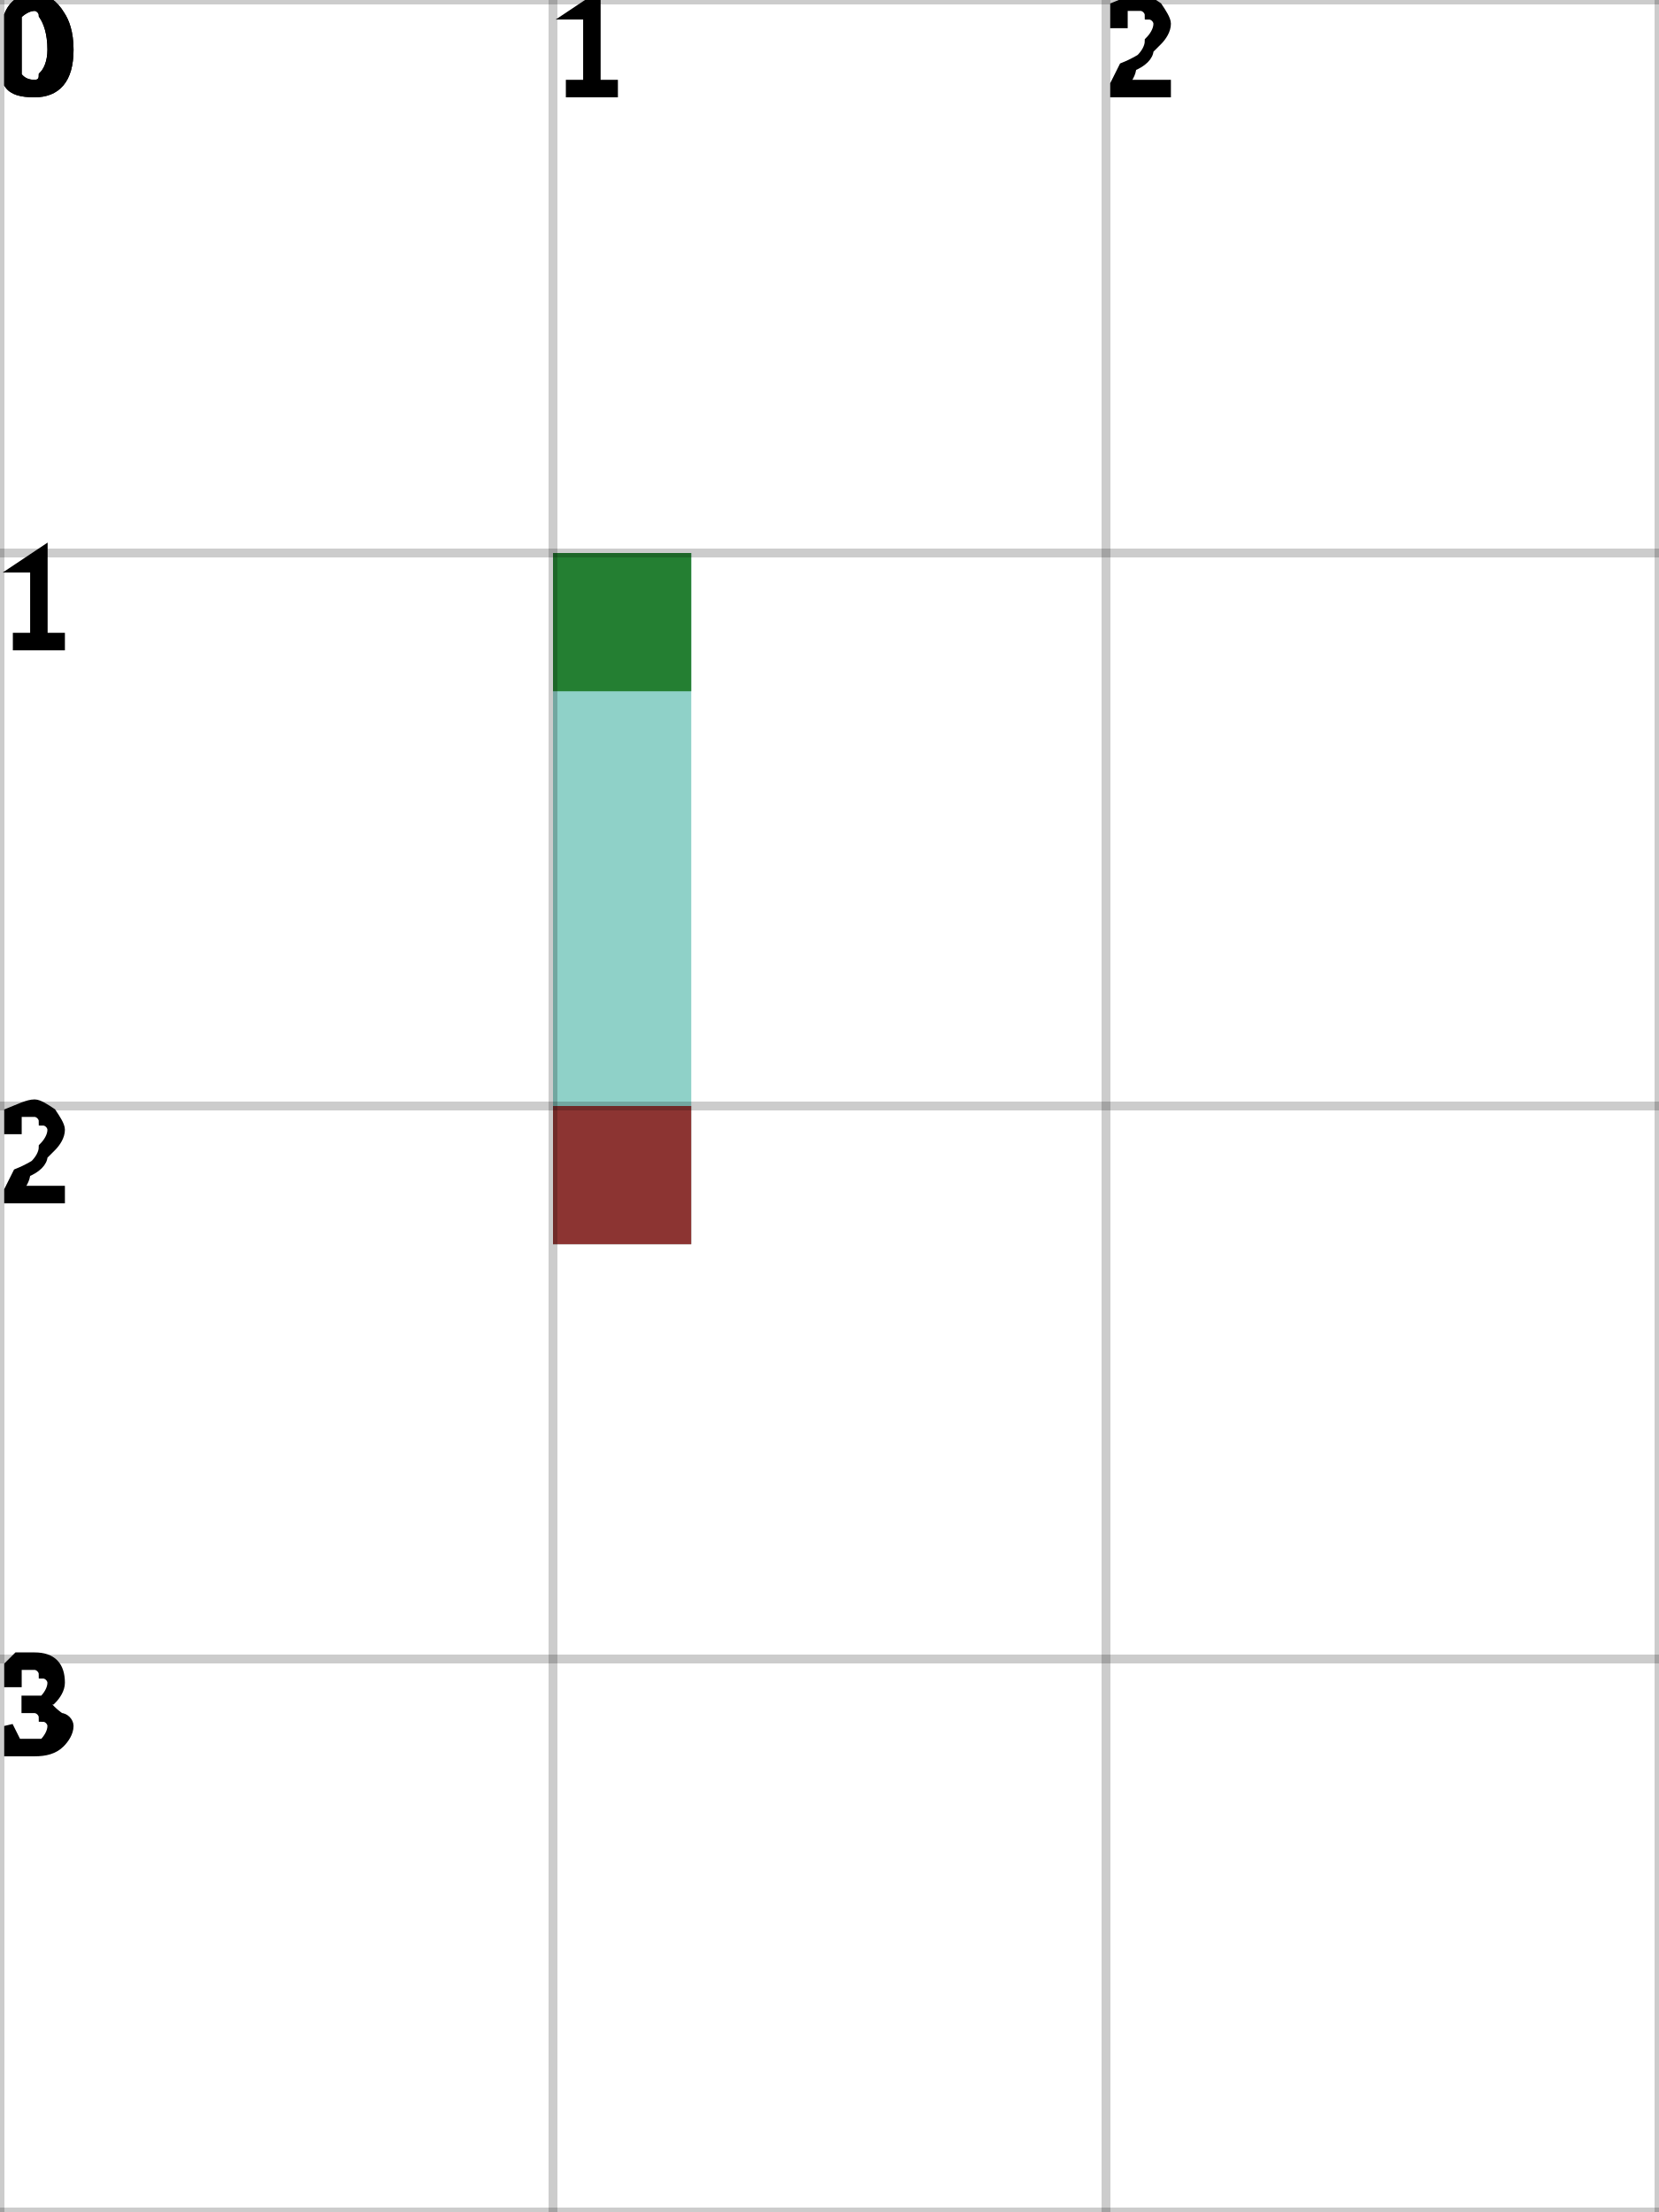
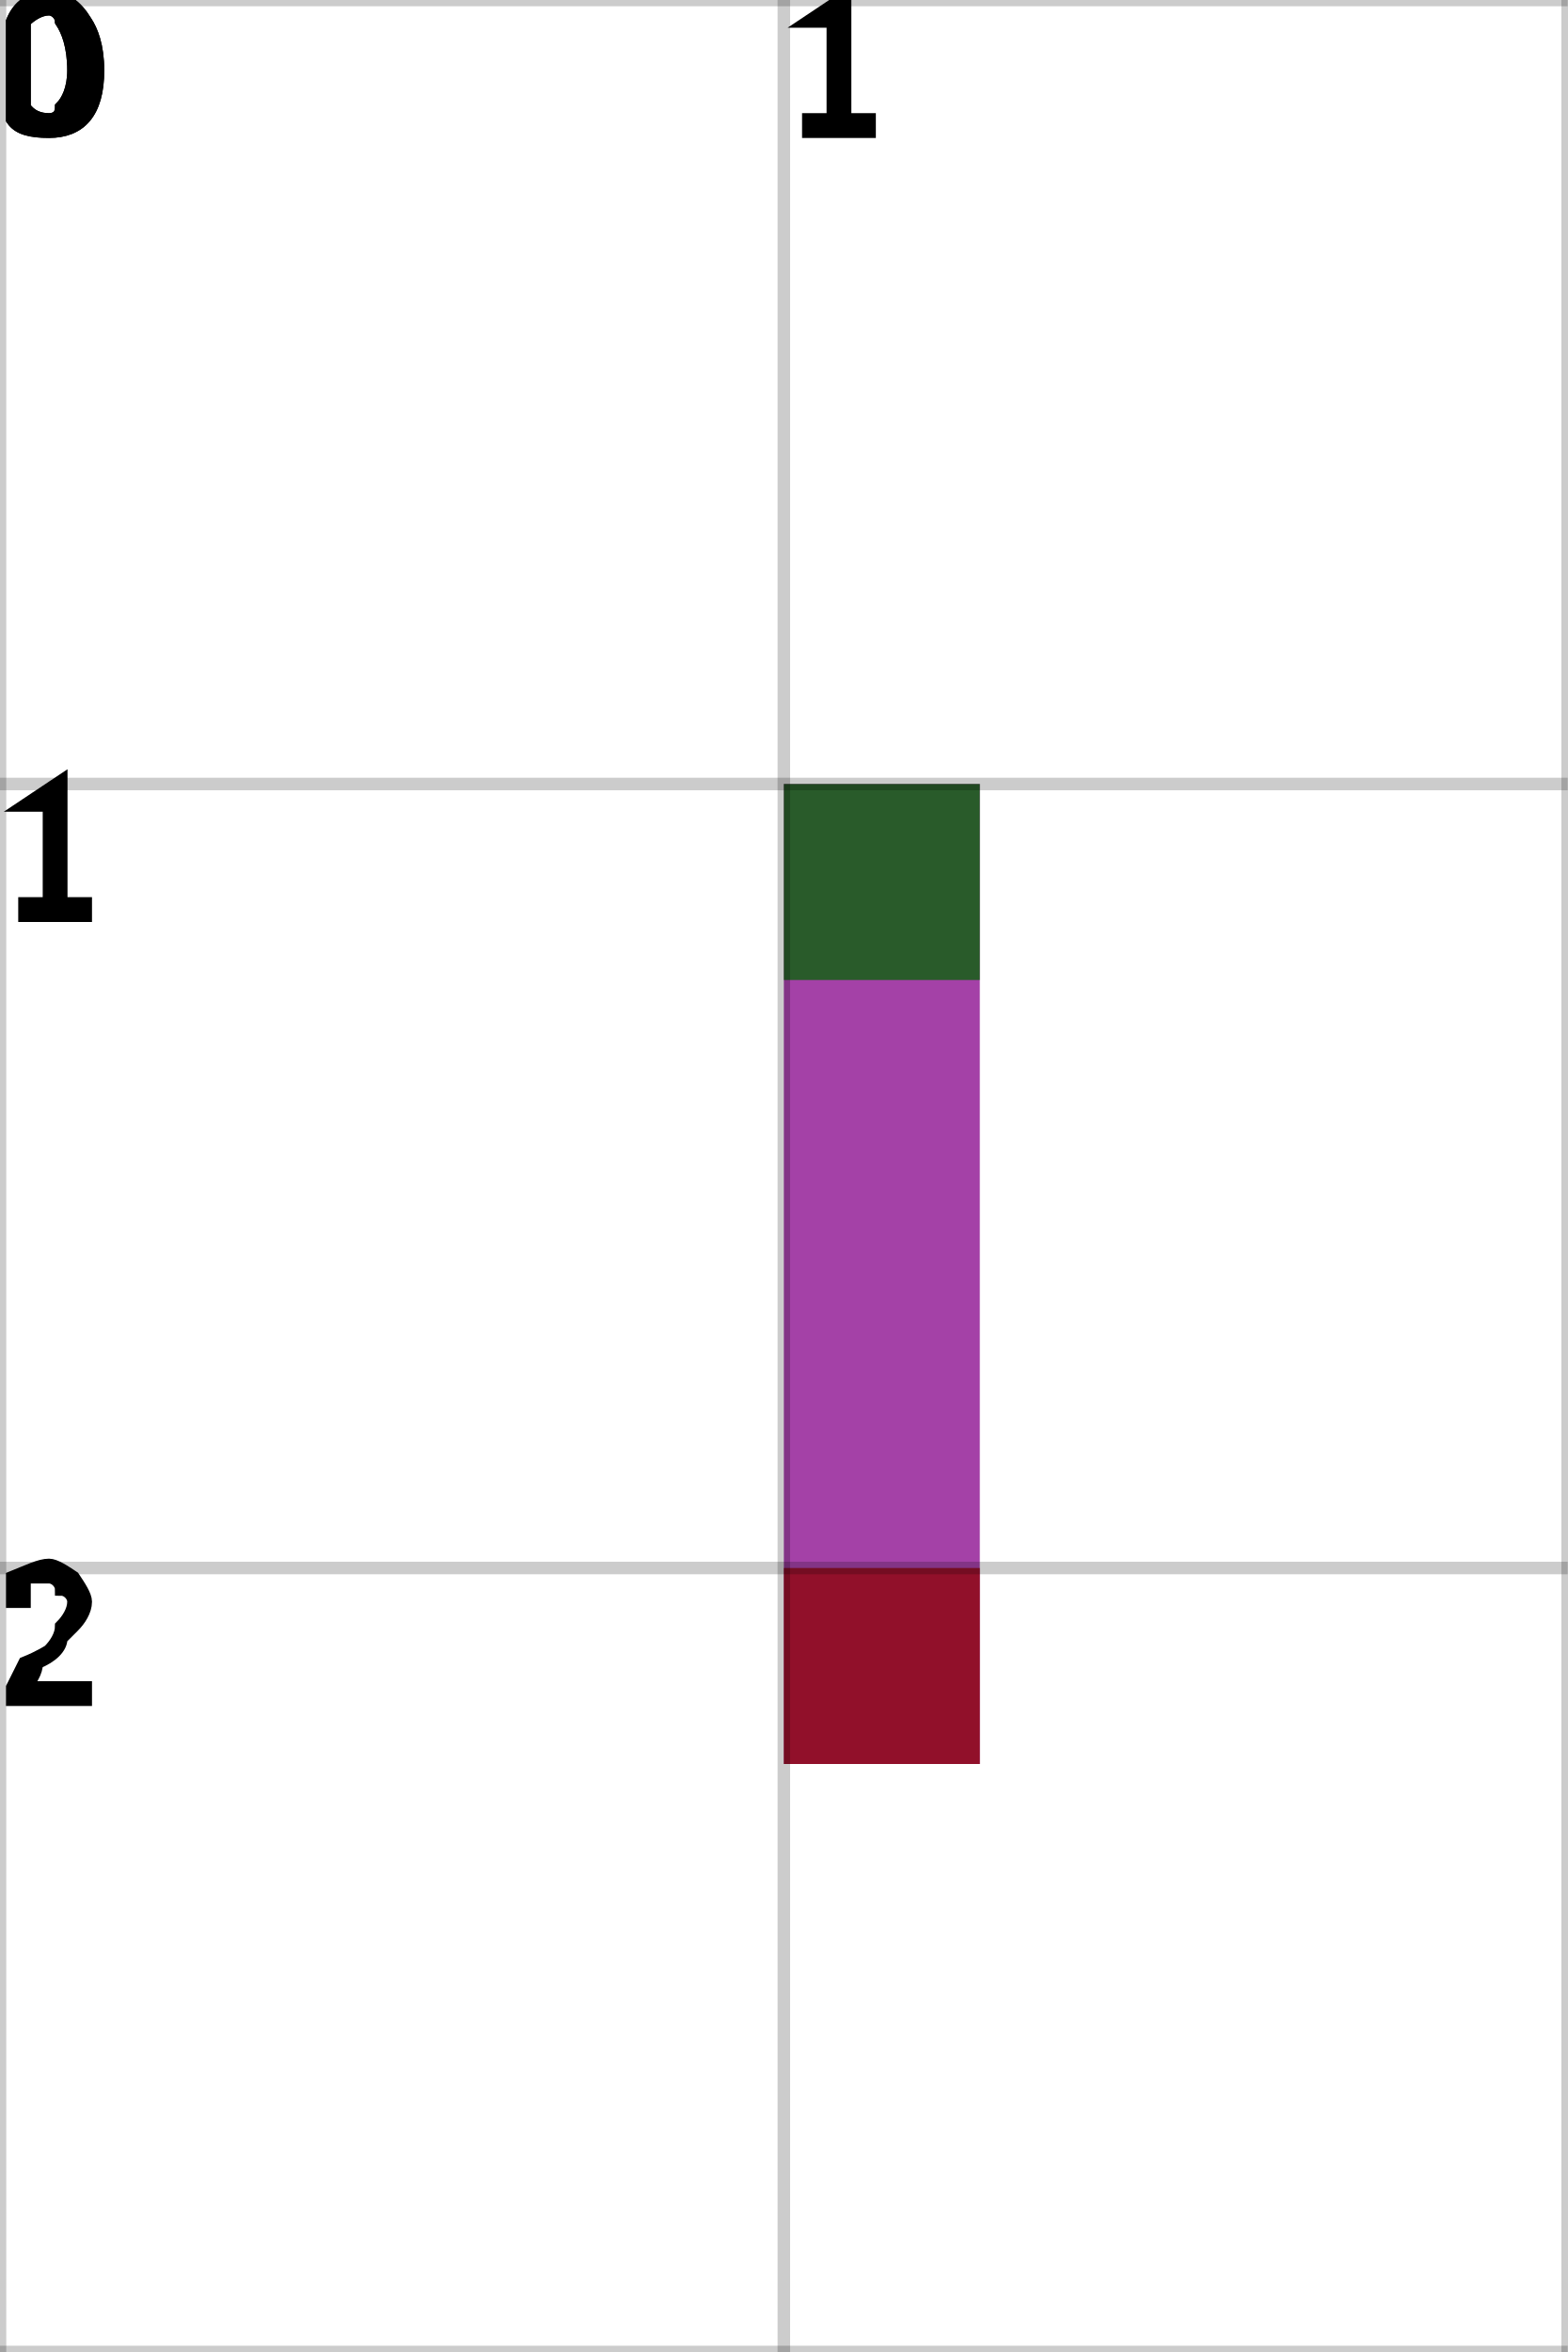
- <svg xmlns="http://www.w3.org/2000/svg" height="100%" viewBox="0 0 3 4" width="100%" background-color="none">
-   <path d="M 1.25 1 L 1 1 L 1 2.25 L 1.25 2.25 Z" fill="#69C1B5" opacity="0.75" stroke="transparent" stroke-width="0.5" />
+ <svg xmlns="http://www.w3.org/2000/svg" height="100%" viewBox="0 0 2 3" width="100%" background-color="none">
+   <path d="M 1.25 1 L 1 1 L 1 2.25 L 1.25 2.25 Z" fill="#86028A" opacity="0.75" stroke="transparent" stroke-width="0.5" />
  <rect fill="darkGreen" height="0.25" opacity="0.75" stroke="transparent" stroke-width="0.5" width="0.25" x="1" y="1" />
  <rect fill="darkRed" height="0.25" opacity="0.75" stroke="transparent" stroke-width="0.5" width="0.25" x="1" y="2" />
-   <line dominant-baseline="hanging" fill="transparent" font-size="0.25" opacity="0.2" stroke="black" stroke-width="0.016" text-anchor="start" x1="0" x2="0" y1="0" y2="4" />
+   <line dominant-baseline="hanging" fill="transparent" font-size="0.25" opacity="0.2" stroke="black" stroke-width="0.016" text-anchor="start" x1="0" x2="0" y1="0" y2="3" />
  <text dominant-baseline="hanging" fill="black" font-size="0.25" opacity="1" stroke="black" stroke-width="0.016" text-anchor="start" x="0" y="0">0</text>
-   <line dominant-baseline="hanging" fill="transparent" font-size="0.25" opacity="0.2" stroke="black" stroke-width="0.016" text-anchor="start" x1="1" x2="1" y1="0" y2="4" />
+   <line dominant-baseline="hanging" fill="transparent" font-size="0.25" opacity="0.2" stroke="black" stroke-width="0.016" text-anchor="start" x1="1" x2="1" y1="0" y2="3" />
  <text dominant-baseline="hanging" fill="black" font-size="0.25" opacity="1" stroke="black" stroke-width="0.016" text-anchor="start" x="1" y="0">1</text>
-   <line dominant-baseline="hanging" fill="transparent" font-size="0.25" opacity="0.2" stroke="black" stroke-width="0.016" text-anchor="start" x1="2" x2="2" y1="0" y2="4" />
-   <text dominant-baseline="hanging" fill="black" font-size="0.25" opacity="1" stroke="black" stroke-width="0.016" text-anchor="start" x="2" y="0">2</text>
-   <line dominant-baseline="hanging" fill="transparent" font-size="0.25" opacity="0.2" stroke="black" stroke-width="0.016" text-anchor="start" x1="3" x2="3" y1="0" y2="4" />
-   <line dominant-baseline="hanging" fill="transparent" font-size="0.25" opacity="0.2" stroke="black" stroke-width="0.016" text-anchor="start" x1="0" x2="3" y1="0" y2="0" />
+   <line dominant-baseline="hanging" fill="transparent" font-size="0.25" opacity="0.2" stroke="black" stroke-width="0.016" text-anchor="start" x1="2" x2="2" y1="0" y2="3" />
+   <line dominant-baseline="hanging" fill="transparent" font-size="0.25" opacity="0.2" stroke="black" stroke-width="0.016" text-anchor="start" x1="0" x2="2" y1="0" y2="0" />
  <text dominant-baseline="hanging" fill="black" font-size="0.25" opacity="1" stroke="black" stroke-width="0.016" text-anchor="start" x="0" y="0">0</text>
-   <line dominant-baseline="hanging" fill="transparent" font-size="0.25" opacity="0.2" stroke="black" stroke-width="0.016" text-anchor="start" x1="0" x2="3" y1="1" y2="1" />
+   <line dominant-baseline="hanging" fill="transparent" font-size="0.25" opacity="0.2" stroke="black" stroke-width="0.016" text-anchor="start" x1="0" x2="2" y1="1" y2="1" />
  <text dominant-baseline="hanging" fill="black" font-size="0.25" opacity="1" stroke="black" stroke-width="0.016" text-anchor="start" x="0" y="1">1</text>
-   <line dominant-baseline="hanging" fill="transparent" font-size="0.25" opacity="0.2" stroke="black" stroke-width="0.016" text-anchor="start" x1="0" x2="3" y1="2" y2="2" />
+   <line dominant-baseline="hanging" fill="transparent" font-size="0.25" opacity="0.2" stroke="black" stroke-width="0.016" text-anchor="start" x1="0" x2="2" y1="2" y2="2" />
  <text dominant-baseline="hanging" fill="black" font-size="0.25" opacity="1" stroke="black" stroke-width="0.016" text-anchor="start" x="0" y="2">2</text>
-   <line dominant-baseline="hanging" fill="transparent" font-size="0.25" opacity="0.2" stroke="black" stroke-width="0.016" text-anchor="start" x1="0" x2="3" y1="3" y2="3" />
-   <text dominant-baseline="hanging" fill="black" font-size="0.25" opacity="1" stroke="black" stroke-width="0.016" text-anchor="start" x="0" y="3">3</text>
-   <line dominant-baseline="hanging" fill="transparent" font-size="0.25" opacity="0.2" stroke="black" stroke-width="0.016" text-anchor="start" x1="0" x2="3" y1="4" y2="4" />
+   <line dominant-baseline="hanging" fill="transparent" font-size="0.25" opacity="0.2" stroke="black" stroke-width="0.016" text-anchor="start" x1="0" x2="2" y1="3" y2="3" />
</svg>
